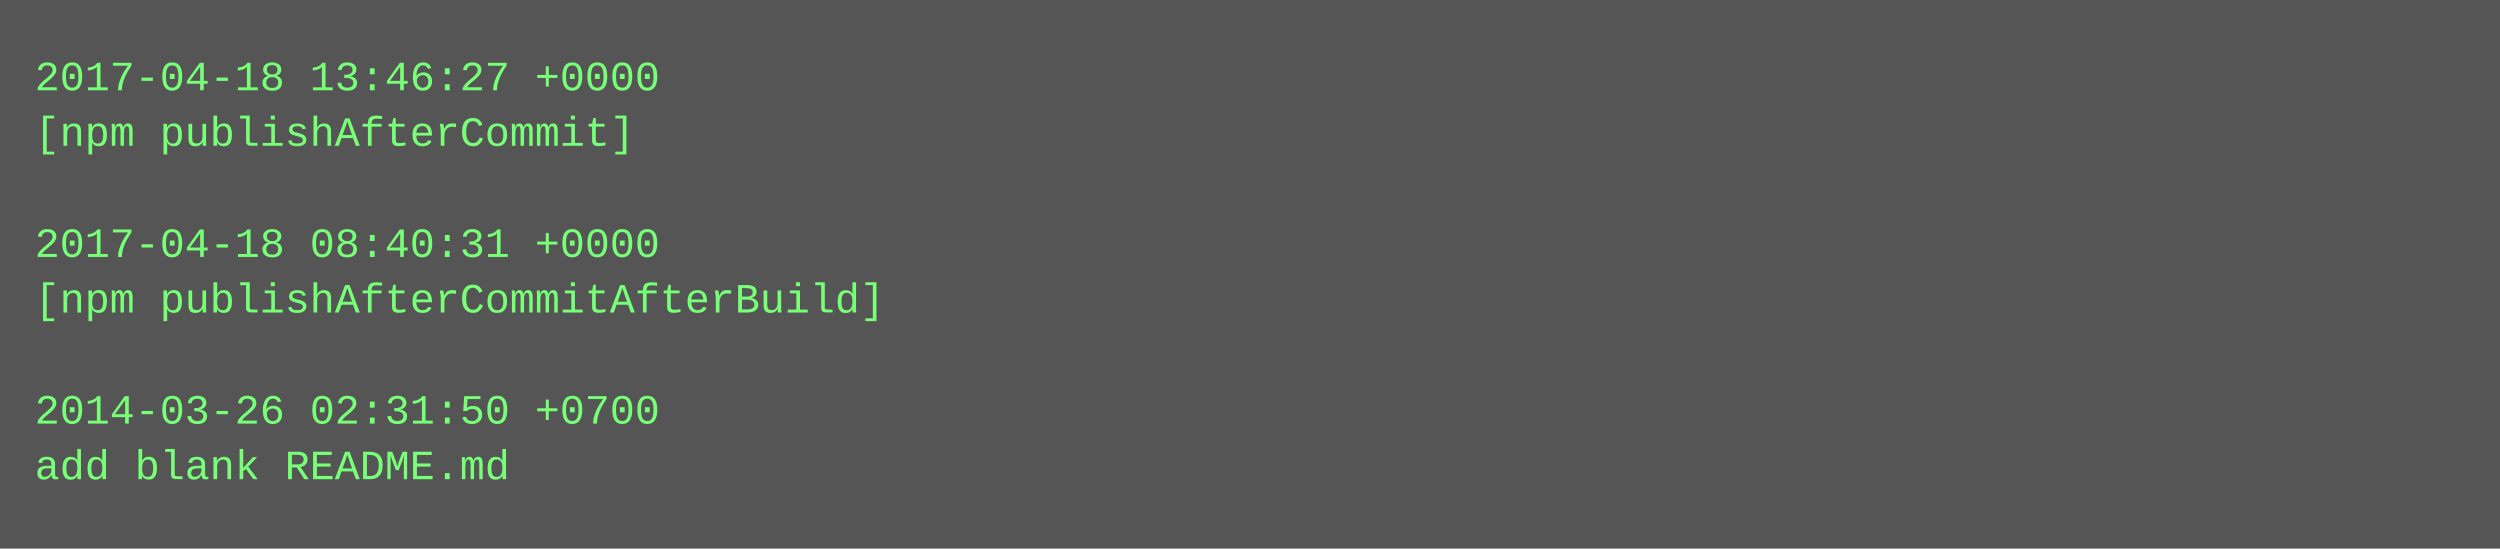
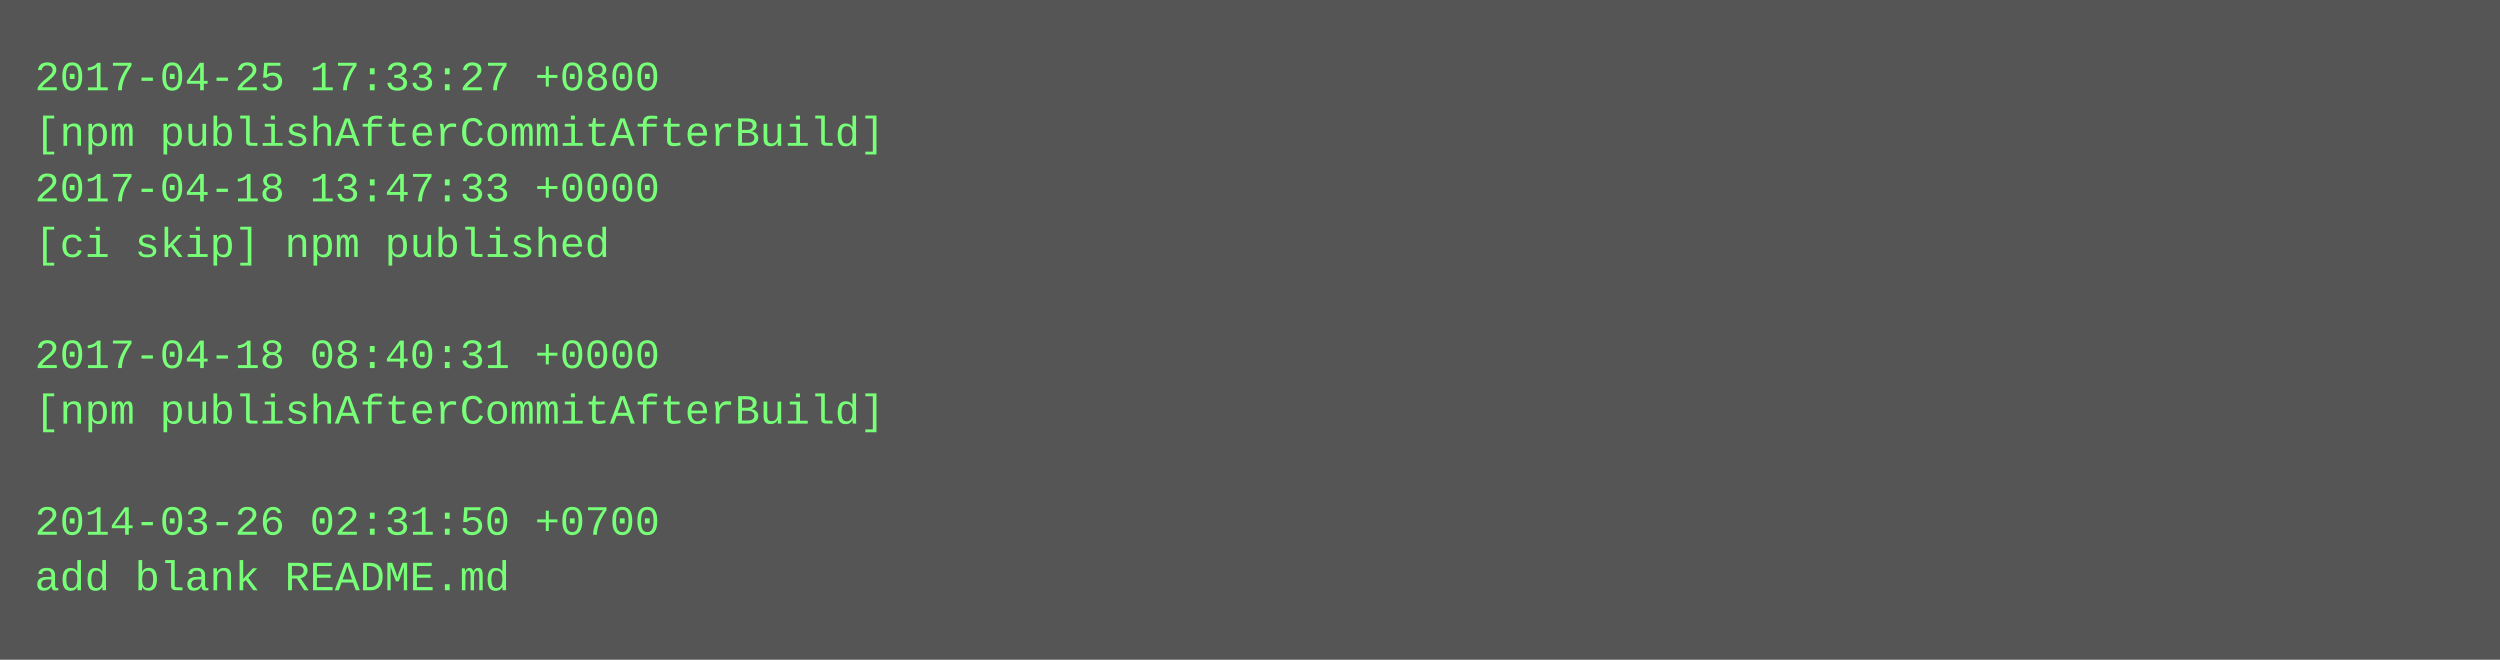
- <svg xmlns="http://www.w3.org/2000/svg" height="158" width="720">
-   <rect height="158" fill="#555" width="720" />
+ <svg xmlns="http://www.w3.org/2000/svg" height="190" width="720">
+   <rect height="190" fill="#555" width="720" />
  <text fill="#7f7" font-family="Courier New" font-size="12" xml:space="preserve">
-     <tspan x="10" y="26">2017-04-18 13:46:27 +0000</tspan>
-     <tspan x="10" y="42">[npm publishAfterCommit]</tspan>
-     <tspan x="10" y="58" />
-     <tspan x="10" y="74">2017-04-18 08:40:31 +0000</tspan>
-     <tspan x="10" y="90">[npm publishAfterCommitAfterBuild]</tspan>
-     <tspan x="10" y="106" />
-     <tspan x="10" y="122">2014-03-26 02:31:50 +0700</tspan>
-     <tspan x="10" y="138">add blank README.md</tspan>
+     <tspan x="10" y="26">2017-04-25 17:33:27 +0800</tspan>
+     <tspan x="10" y="42">[npm publishAfterCommitAfterBuild]</tspan>
+     <tspan x="10" y="58">2017-04-18 13:47:33 +0000</tspan>
+     <tspan x="10" y="74">[ci skip] npm published</tspan>
+     <tspan x="10" y="90" />
+     <tspan x="10" y="106">2017-04-18 08:40:31 +0000</tspan>
+     <tspan x="10" y="122">[npm publishAfterCommitAfterBuild]</tspan>
+     <tspan x="10" y="138" />
+     <tspan x="10" y="154">2014-03-26 02:31:50 +0700</tspan>
+     <tspan x="10" y="170">add blank README.md</tspan>
  </text>
</svg>
